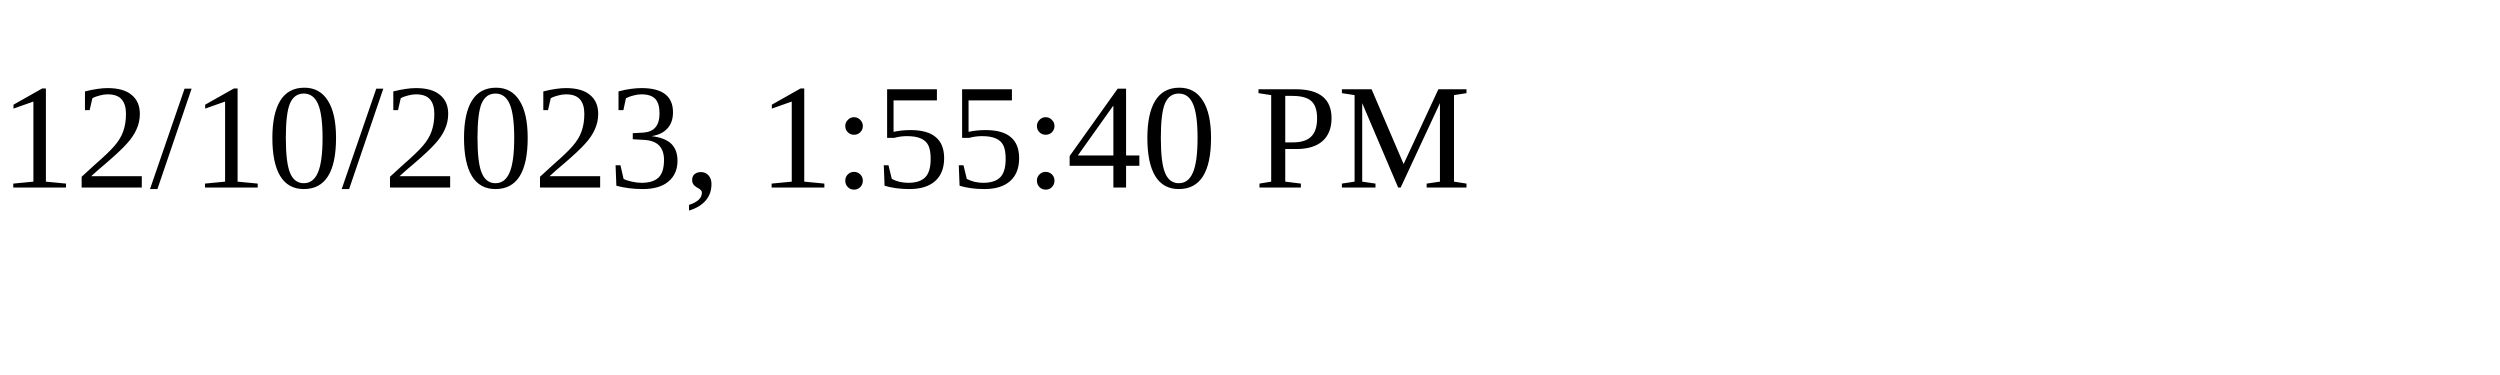
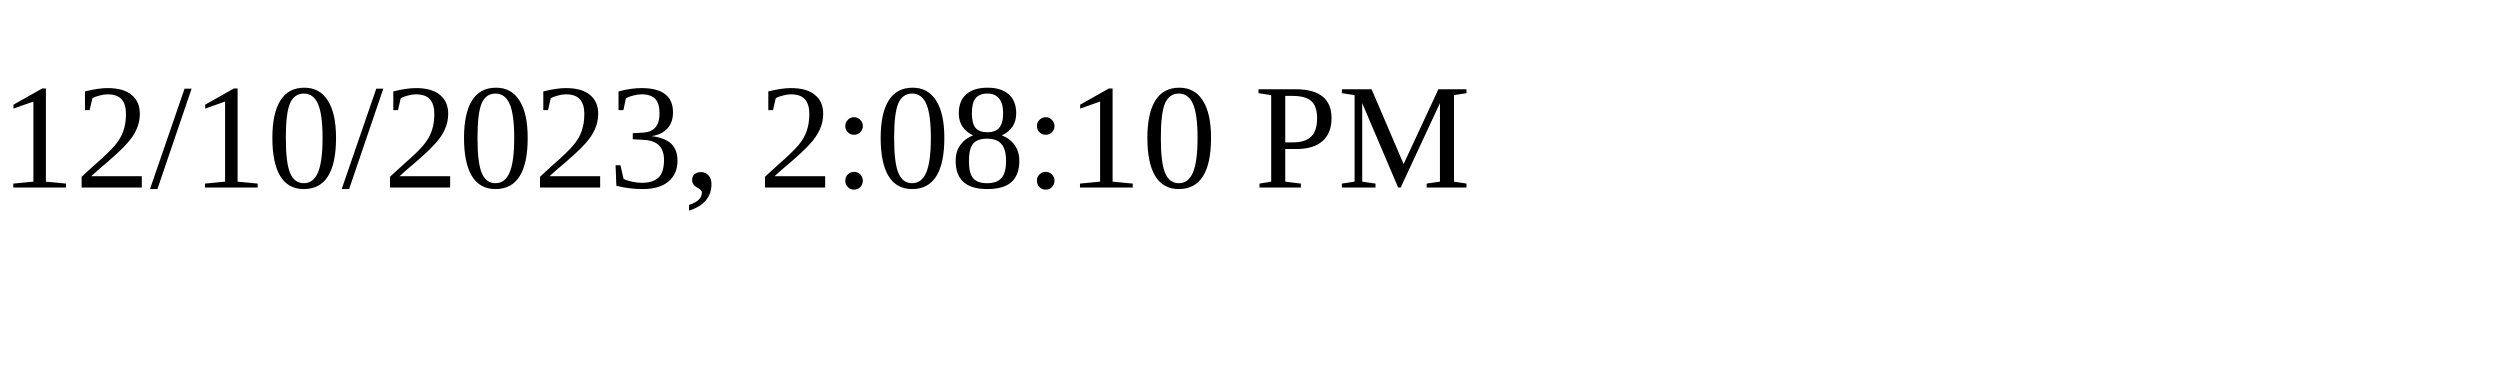
<svg xmlns="http://www.w3.org/2000/svg" height="30" width="200">
-   <text x="0" y="15">12/10/2023, 1:55:40 PM</text>
+   <text x="0" y="15">12/10/2023, 2:08:10 PM</text>
</svg>
